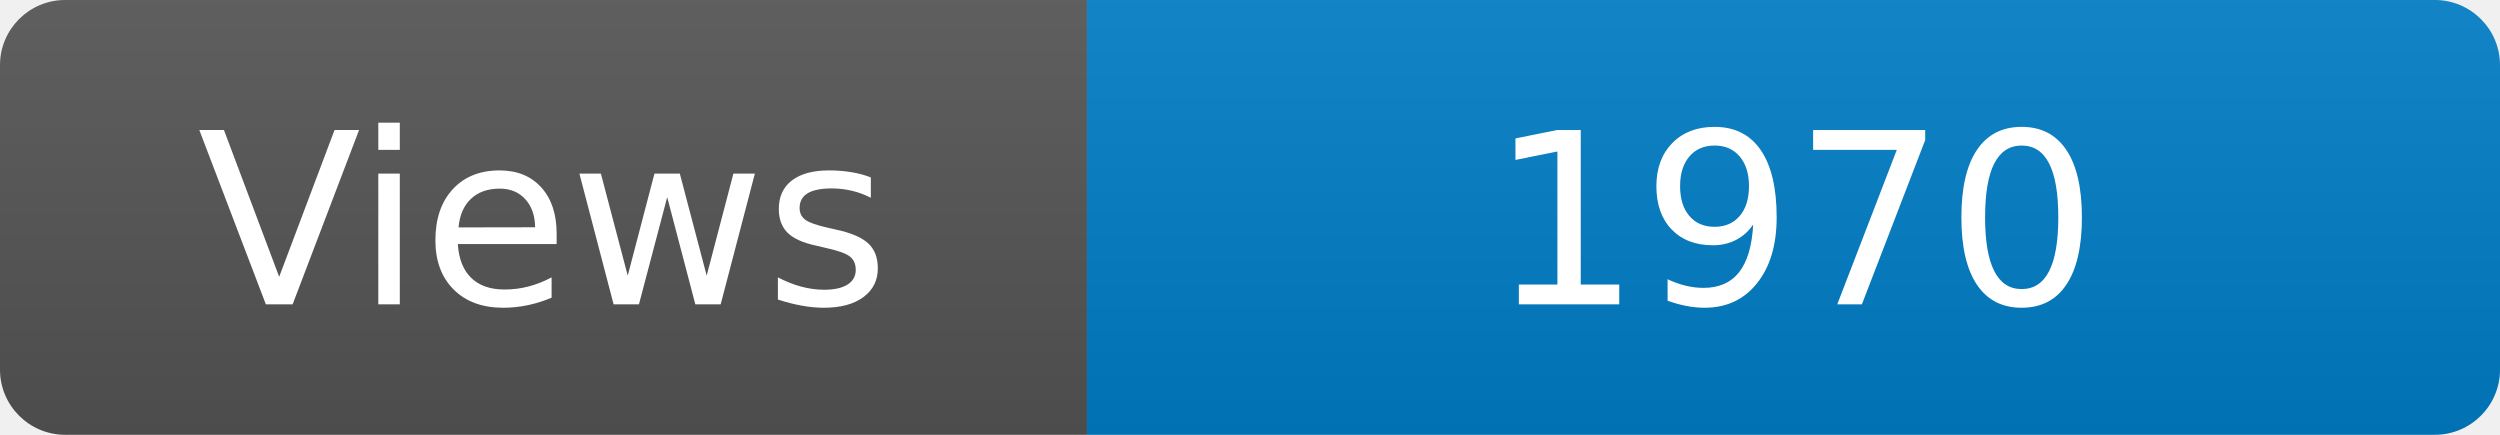
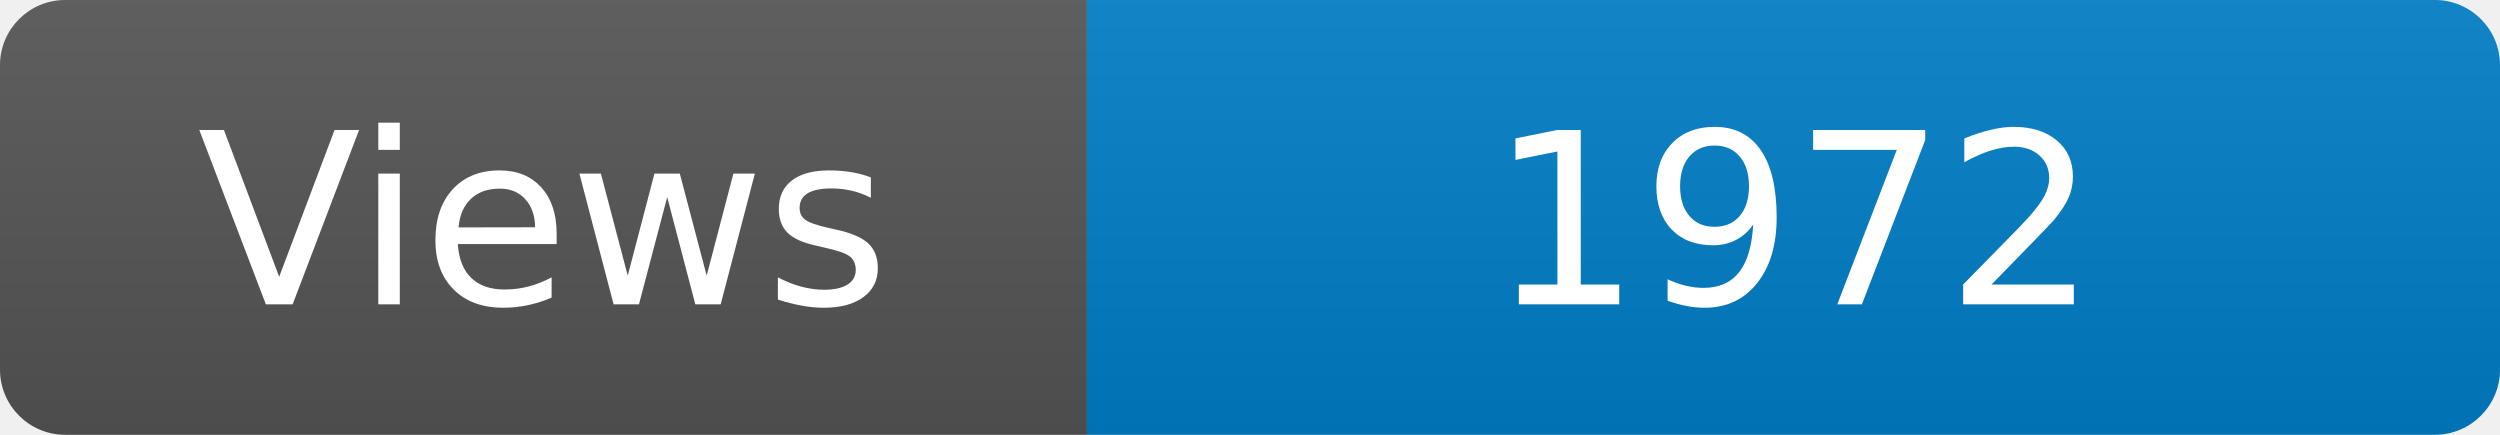
<svg xmlns="http://www.w3.org/2000/svg" width="115" height="20" role="img" aria-label="Maintained?: yes">
  <linearGradient id="s" x2="0" y2="100%">
    <stop offset="0" stop-color="#bbb" stop-opacity=".1" />
    <stop offset="1" stop-opacity=".1" />
  </linearGradient>
  <clipPath id="r">
    <rect width="115" height="20" rx="3" fill="#fff" />
  </clipPath>
  <g clip-path="url(#r)">
    <rect width="50" height="20" fill="#555" />
    <rect x="50" width="160" height="20" fill="#007ec6" />
    <rect width="115" height="20" fill="url(#s)" />
  </g>
  <g fill="#fff" text-anchor="middle" font-family="Verdana,Geneva,DejaVu Sans,sans-serif" font-size="110">
    <text x="250" y="140" transform="scale(.1)" fill="#fff">Views</text>
-     <text x="825" y="140" transform="scale(.1)" fill="#fff">1970</text>
+     <text x="825" y="140" transform="scale(.1)" fill="#fff">1972</text>
  </g>
</svg>
